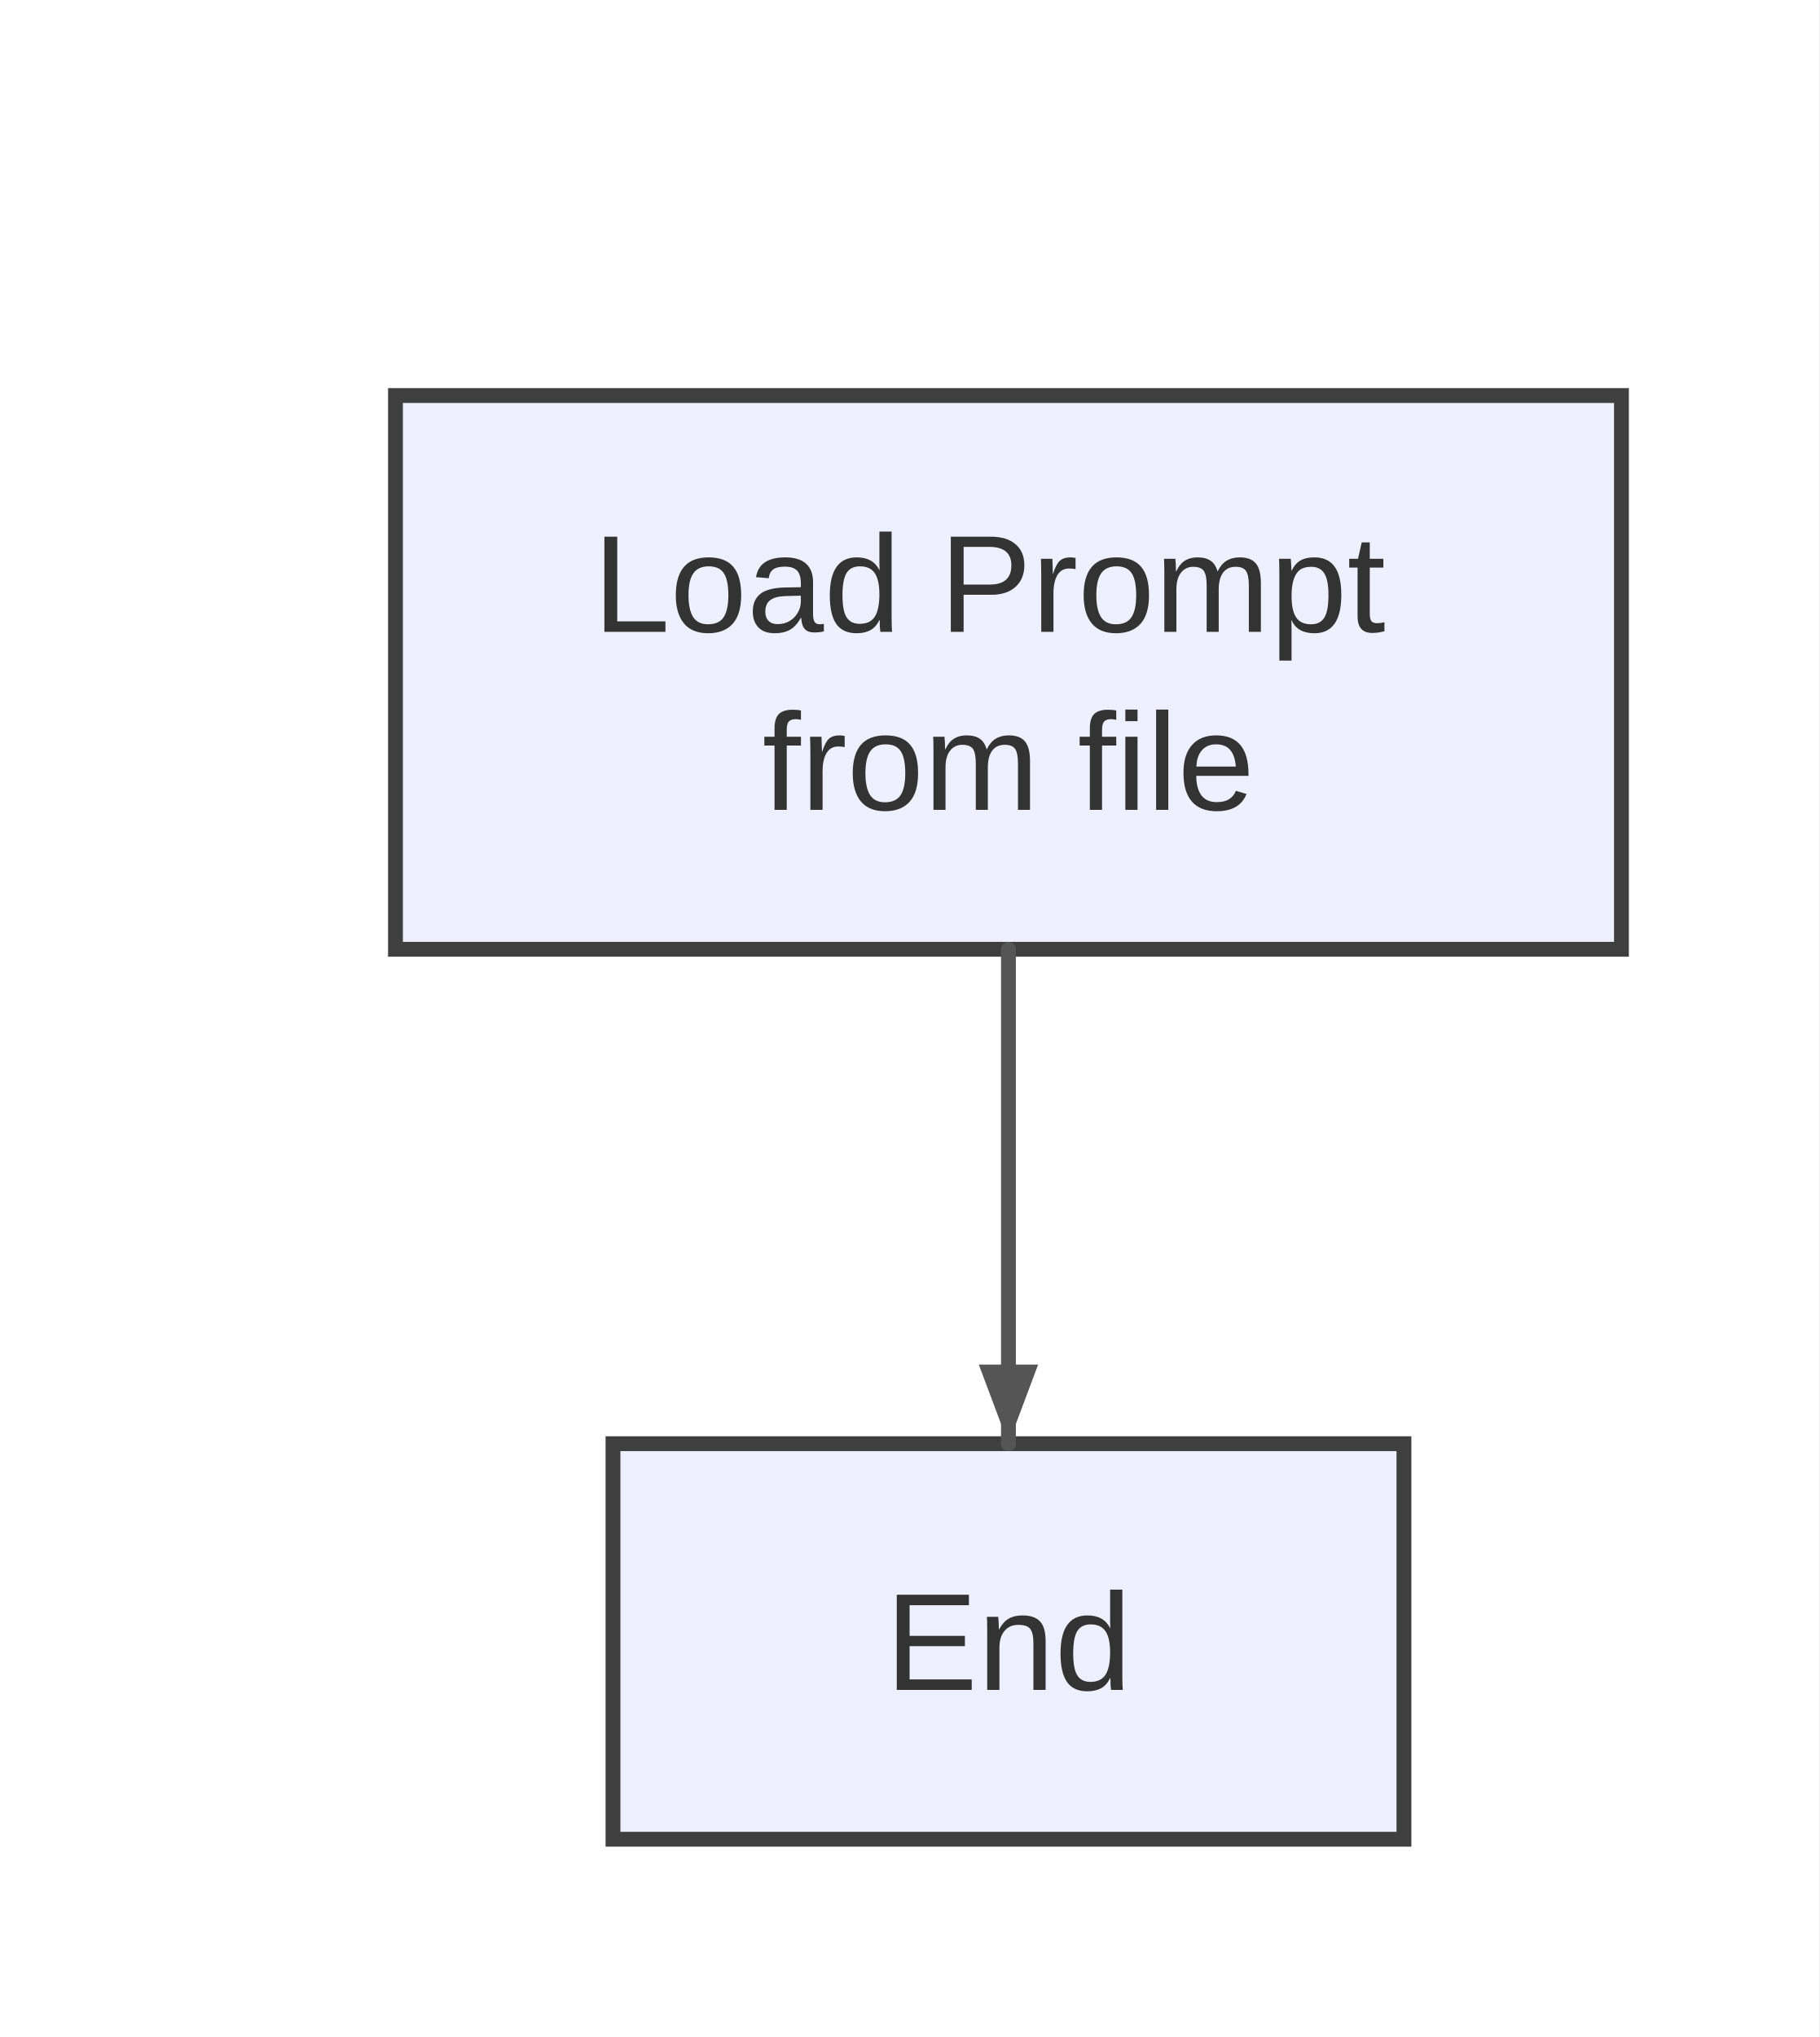
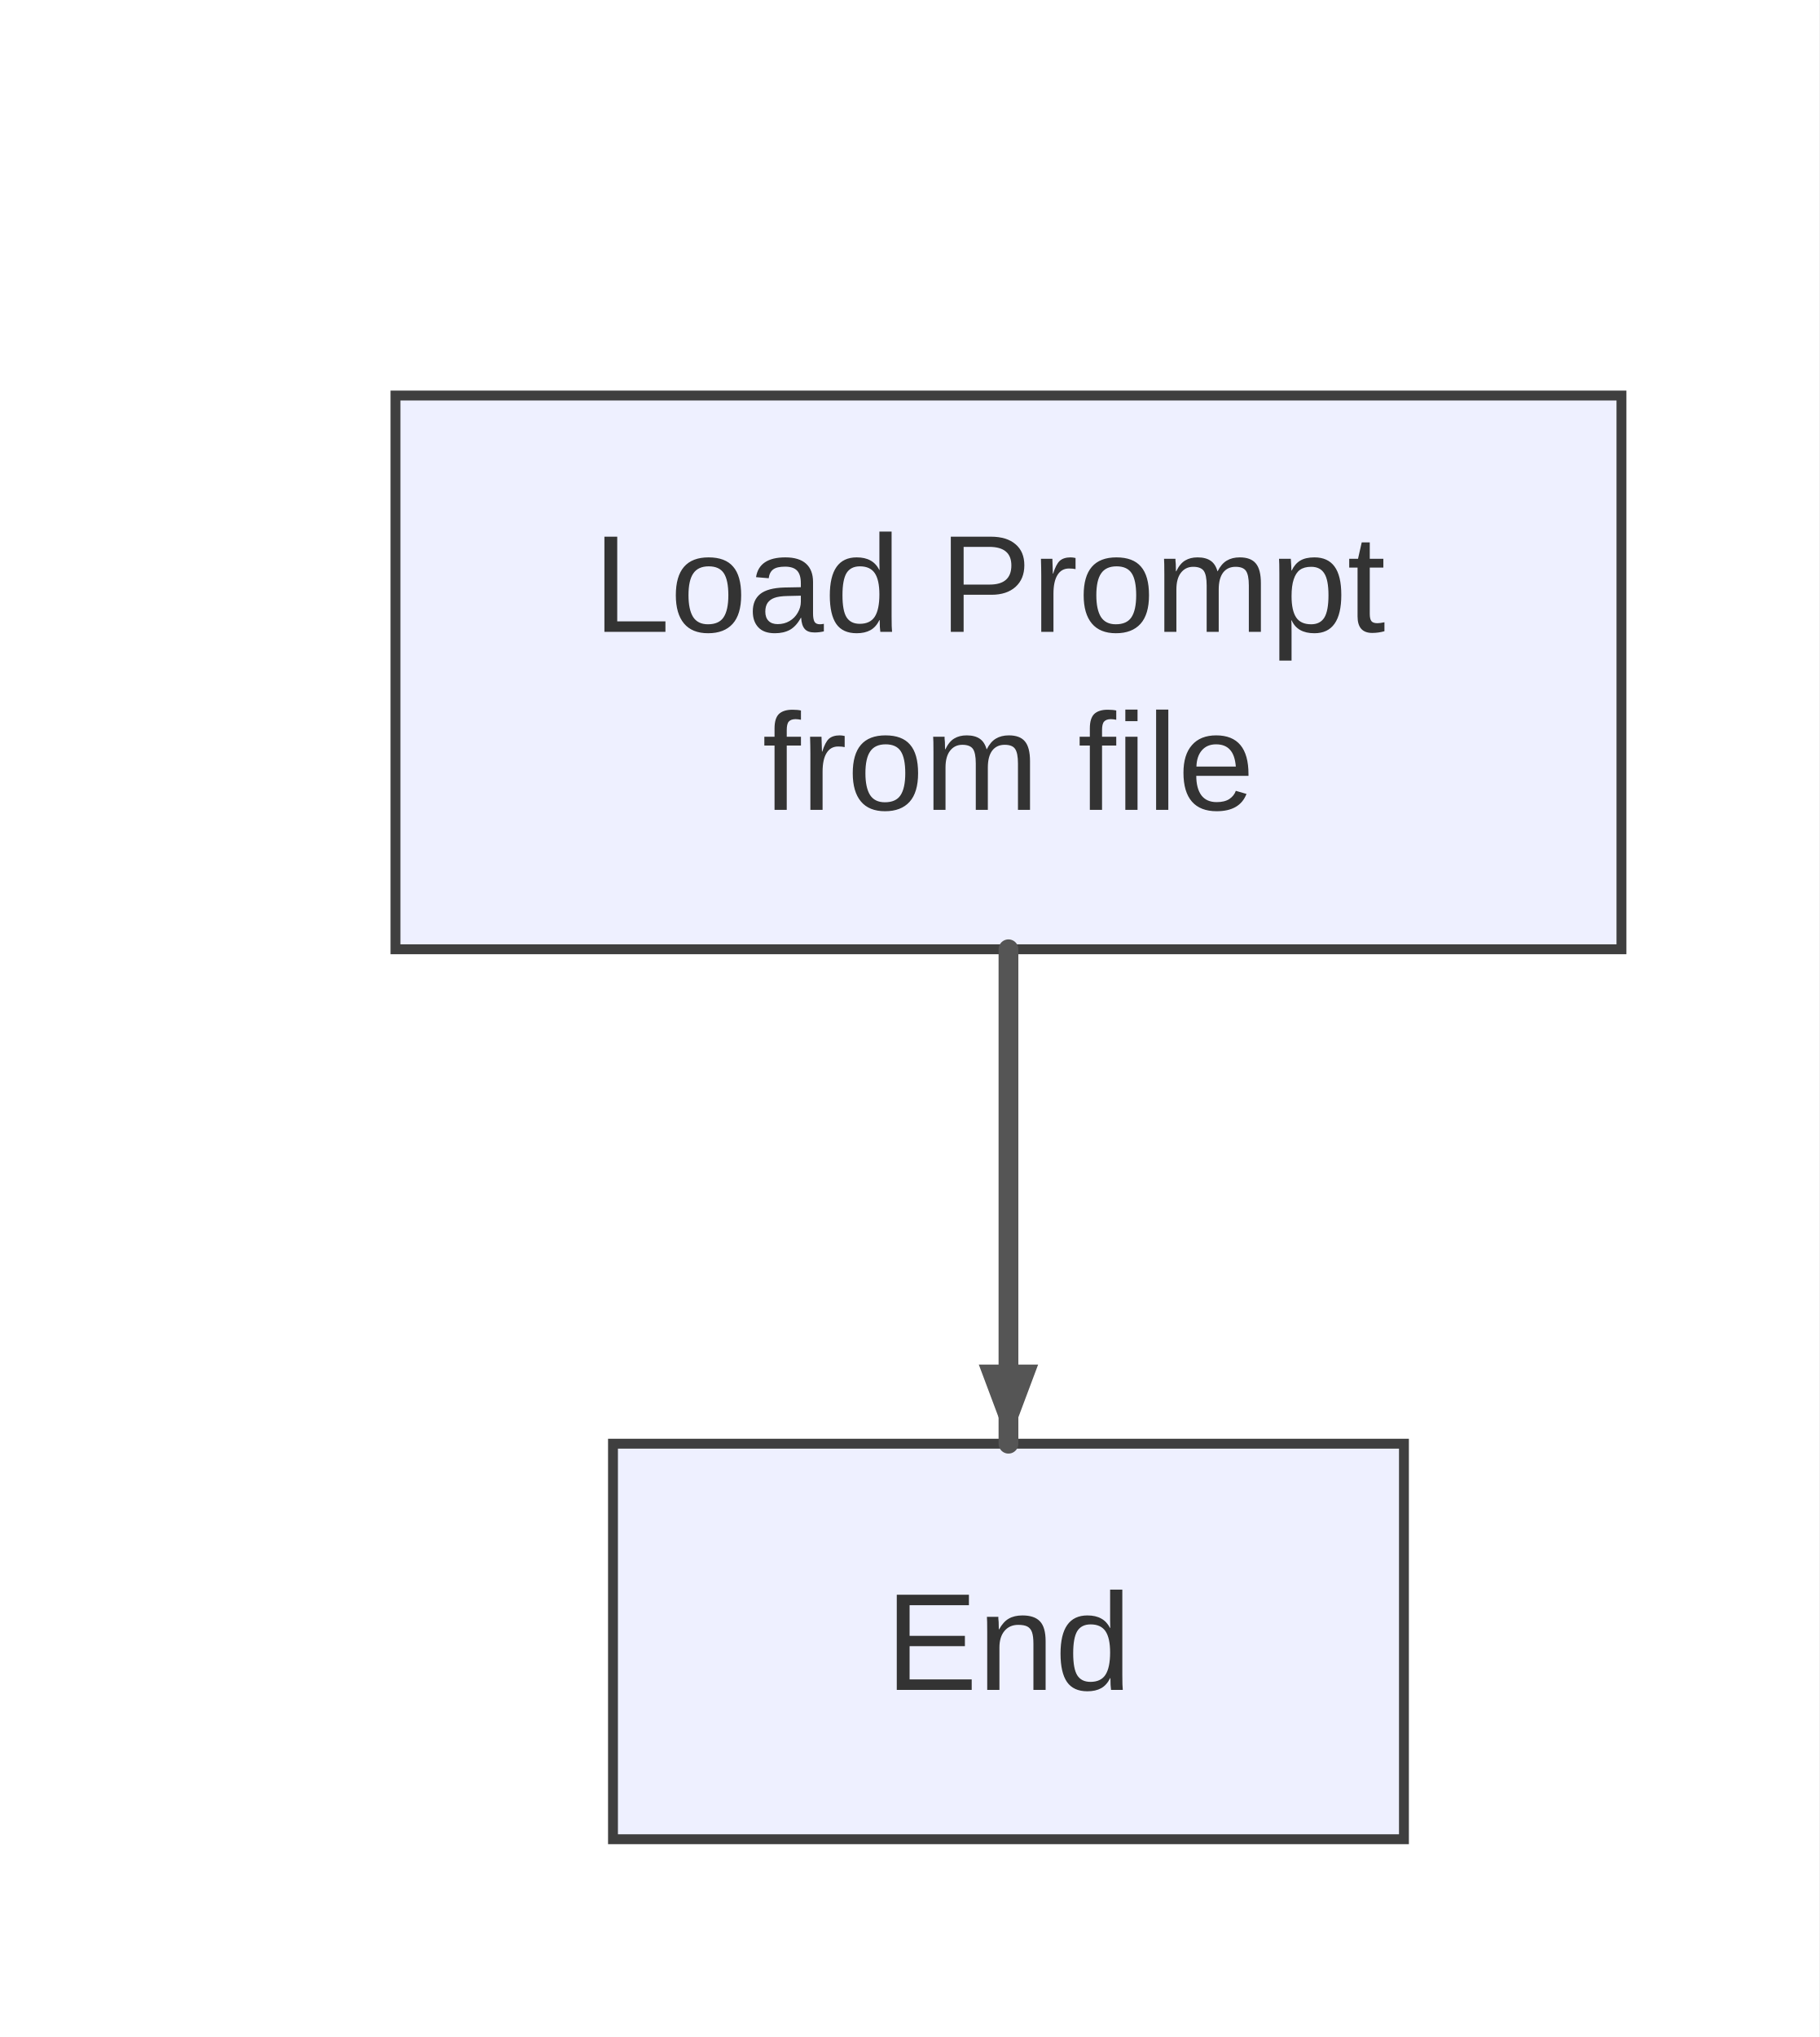
<svg xmlns="http://www.w3.org/2000/svg" width="184" height="206" viewBox="0 0 184 206">
  <rect x="0" y="0" width="184" height="206" fill="#ffffff" />
+   <style>
+       .node-shape { fill: #eef0ff; stroke: #3f3f3f; stroke-width: 1px; }
+       .node-label { fill: #333; font-family: Arial, sans-serif; font-size: 14px; }
+       .edge-path { stroke: #555555; stroke-width: 2px; fill: none; }
+       .edge-label-bg { fill: rgba(232,232,232, 0.8); opacity: 0.5; }
+       .edge-label-text { fill: #333; font-family: Arial, sans-serif; font-size: 12px; }
+       /* Subgraph (cluster) styling */
+       .cluster-bg { fill: #ffffde; }
+       .cluster-border { fill: none; stroke: #aaaa33; stroke-width: 1px; }
+       .cluster-title-bg { fill: rgba(255,255,255,0.8); }
+       .cluster-label-text { fill: #333; font-family: Arial, sans-serif; font-size: 12px; }
+     </style>
  <defs>
    <marker id="arrow" viewBox="0 0 11 11" markerWidth="11" markerHeight="11" refX="11" refY="6" orient="auto" markerUnits="userSpaceOnUse">
      <path d="M0,0 L0,11 L11,6 z" fill="#555555" />
    </marker>
    <marker id="circle-marker" viewBox="0 0 9 9" markerWidth="9" markerHeight="9" refX="4.5" refY="4.5" orient="auto" markerUnits="userSpaceOnUse">
      <circle cx="4.5" cy="4.5" r="4.5" fill="#555555" />
    </marker>
    <marker id="cross-marker" viewBox="0 0 12 12" markerWidth="12" markerHeight="12" refX="6" refY="6" orient="auto" markerUnits="userSpaceOnUse">
      <path d="M1.5,1.5 L10.5,10.5 M10.5,1.5 L1.5,10.5" stroke="#555555" stroke-width="2.25" />
    </marker>
  </defs>
  <g id="A">
-     <rect x="40" y="40" width="124" height="56" rx="0" ry="0" stroke="#3f3f3f" stroke-width="1.5" fill="#eef0ff" />
+     <rect class="node-shape" x="40" y="40" width="124" height="56" rx="0" ry="0" />
    <text font-family="Arial, sans-serif" font-size="14" fill="#333">
      <tspan x="102" y="63.9" text-anchor="middle">
        <tspan>Load Prompt </tspan>
      </tspan>
      <tspan x="102" y="81.9" text-anchor="middle">
        <tspan> from file</tspan>
      </tspan>
    </text>
  </g>
  <g id="B">
-     <rect x="62" y="146" width="80" height="40" rx="0" ry="0" stroke="#3f3f3f" stroke-width="1.5" fill="#eef0ff" />
-     <text x="102" y="170.9" text-anchor="middle" font-family="Arial, sans-serif" font-size="14" fill="#333">End</text>
+     <rect class="node-shape" x="62" y="146" width="80" height="40" rx="0" ry="0" />
+     <text class="node-label" x="102" y="170.9" text-anchor="middle">End</text>
  </g>
-   <path d="M102,96 L102,106 C102,118 102,130 102,136 L102,146" stroke="#555555" stroke-width="1.5" fill="none" stroke-linecap="round" stroke-linejoin="round" />
+   <path class="edge-path" d="M102,96 L102,106 C102,118 102,130 102,136 L102,146" stroke-linecap="round" stroke-linejoin="round" />
  <path d="M102,146 L99,138 L105,138 Z" fill="#555555" />
</svg>
